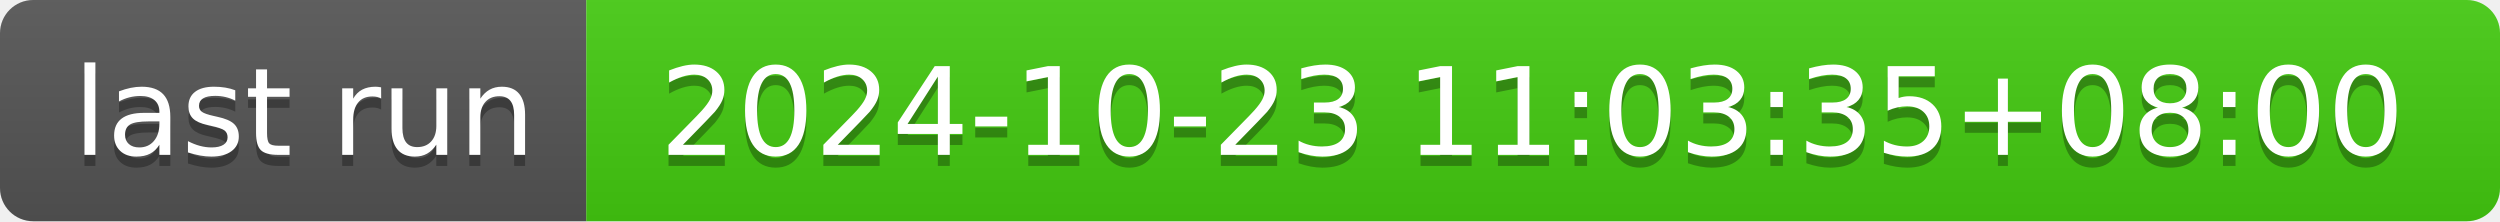
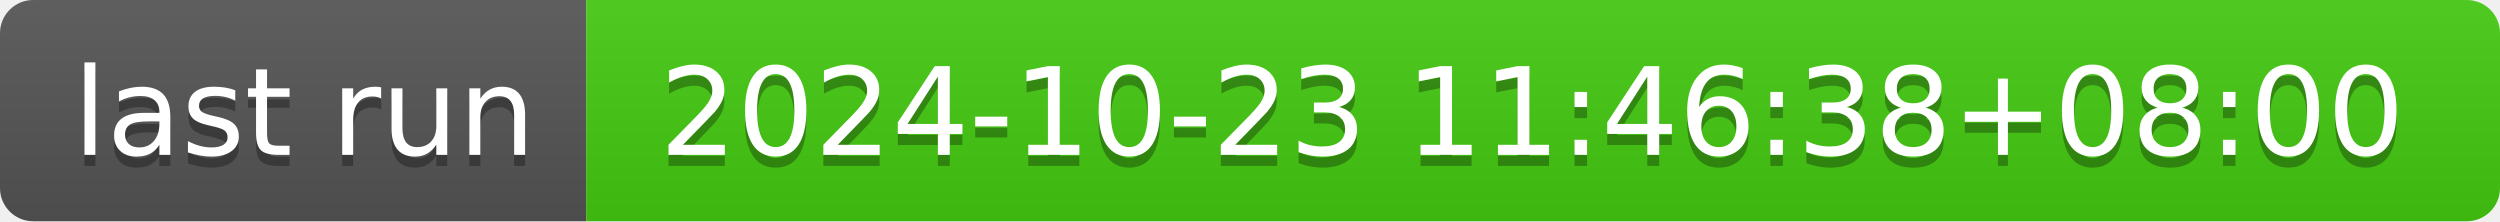
- <svg xmlns="http://www.w3.org/2000/svg" width="226" height="20" role="img" aria-label="last run: 2024-10-23 11:03:35+08:00">
+ <svg xmlns="http://www.w3.org/2000/svg" width="226" height="20" role="img" aria-label="last run: 2024-10-23 11:46:38+08:00">
  <linearGradient id="s" x2="0" y2="100%">
    <stop offset="0" stop-color="#bbb" stop-opacity=".1" />
    <stop offset="1" stop-opacity=".1" />
  </linearGradient>
  <clipPath id="r">
    <rect width="226" height="20" rx="3" fill="#fff" />
  </clipPath>
  <g clip-path="url(#r)">
    <rect width="53" height="20" fill="#555" />
    <rect x="53" width="173" height="20" fill="#4c1" />
    <rect width="226" height="20" fill="url(#s)" />
  </g>
  <g fill="#fff" text-anchor="middle" font-family="Verdana,Geneva,DejaVu Sans,sans-serif" text-rendering="geometricPrecision" font-size="110">
    <text aria-hidden="true" x="275" y="150" fill="#010101" fill-opacity=".3" transform="scale(.1)" textLength="430">last run</text>
    <text x="275" y="140" transform="scale(.1)" fill="#fff" textLength="430">last run</text>
-     <text aria-hidden="true" x="1385" y="150" fill="#010101" fill-opacity=".3" transform="scale(.1)" textLength="1630">2024-10-23 11:03:35+08:00</text>
-     <text x="1385" y="140" transform="scale(.1)" fill="#fff" textLength="1630">2024-10-23 11:03:35+08:00</text>
+     <text aria-hidden="true" x="1385" y="150" fill="#010101" fill-opacity=".3" transform="scale(.1)" textLength="1630">2024-10-23 11:46:38+08:00</text>
+     <text x="1385" y="140" transform="scale(.1)" fill="#fff" textLength="1630">2024-10-23 11:46:38+08:00</text>
  </g>
</svg>
